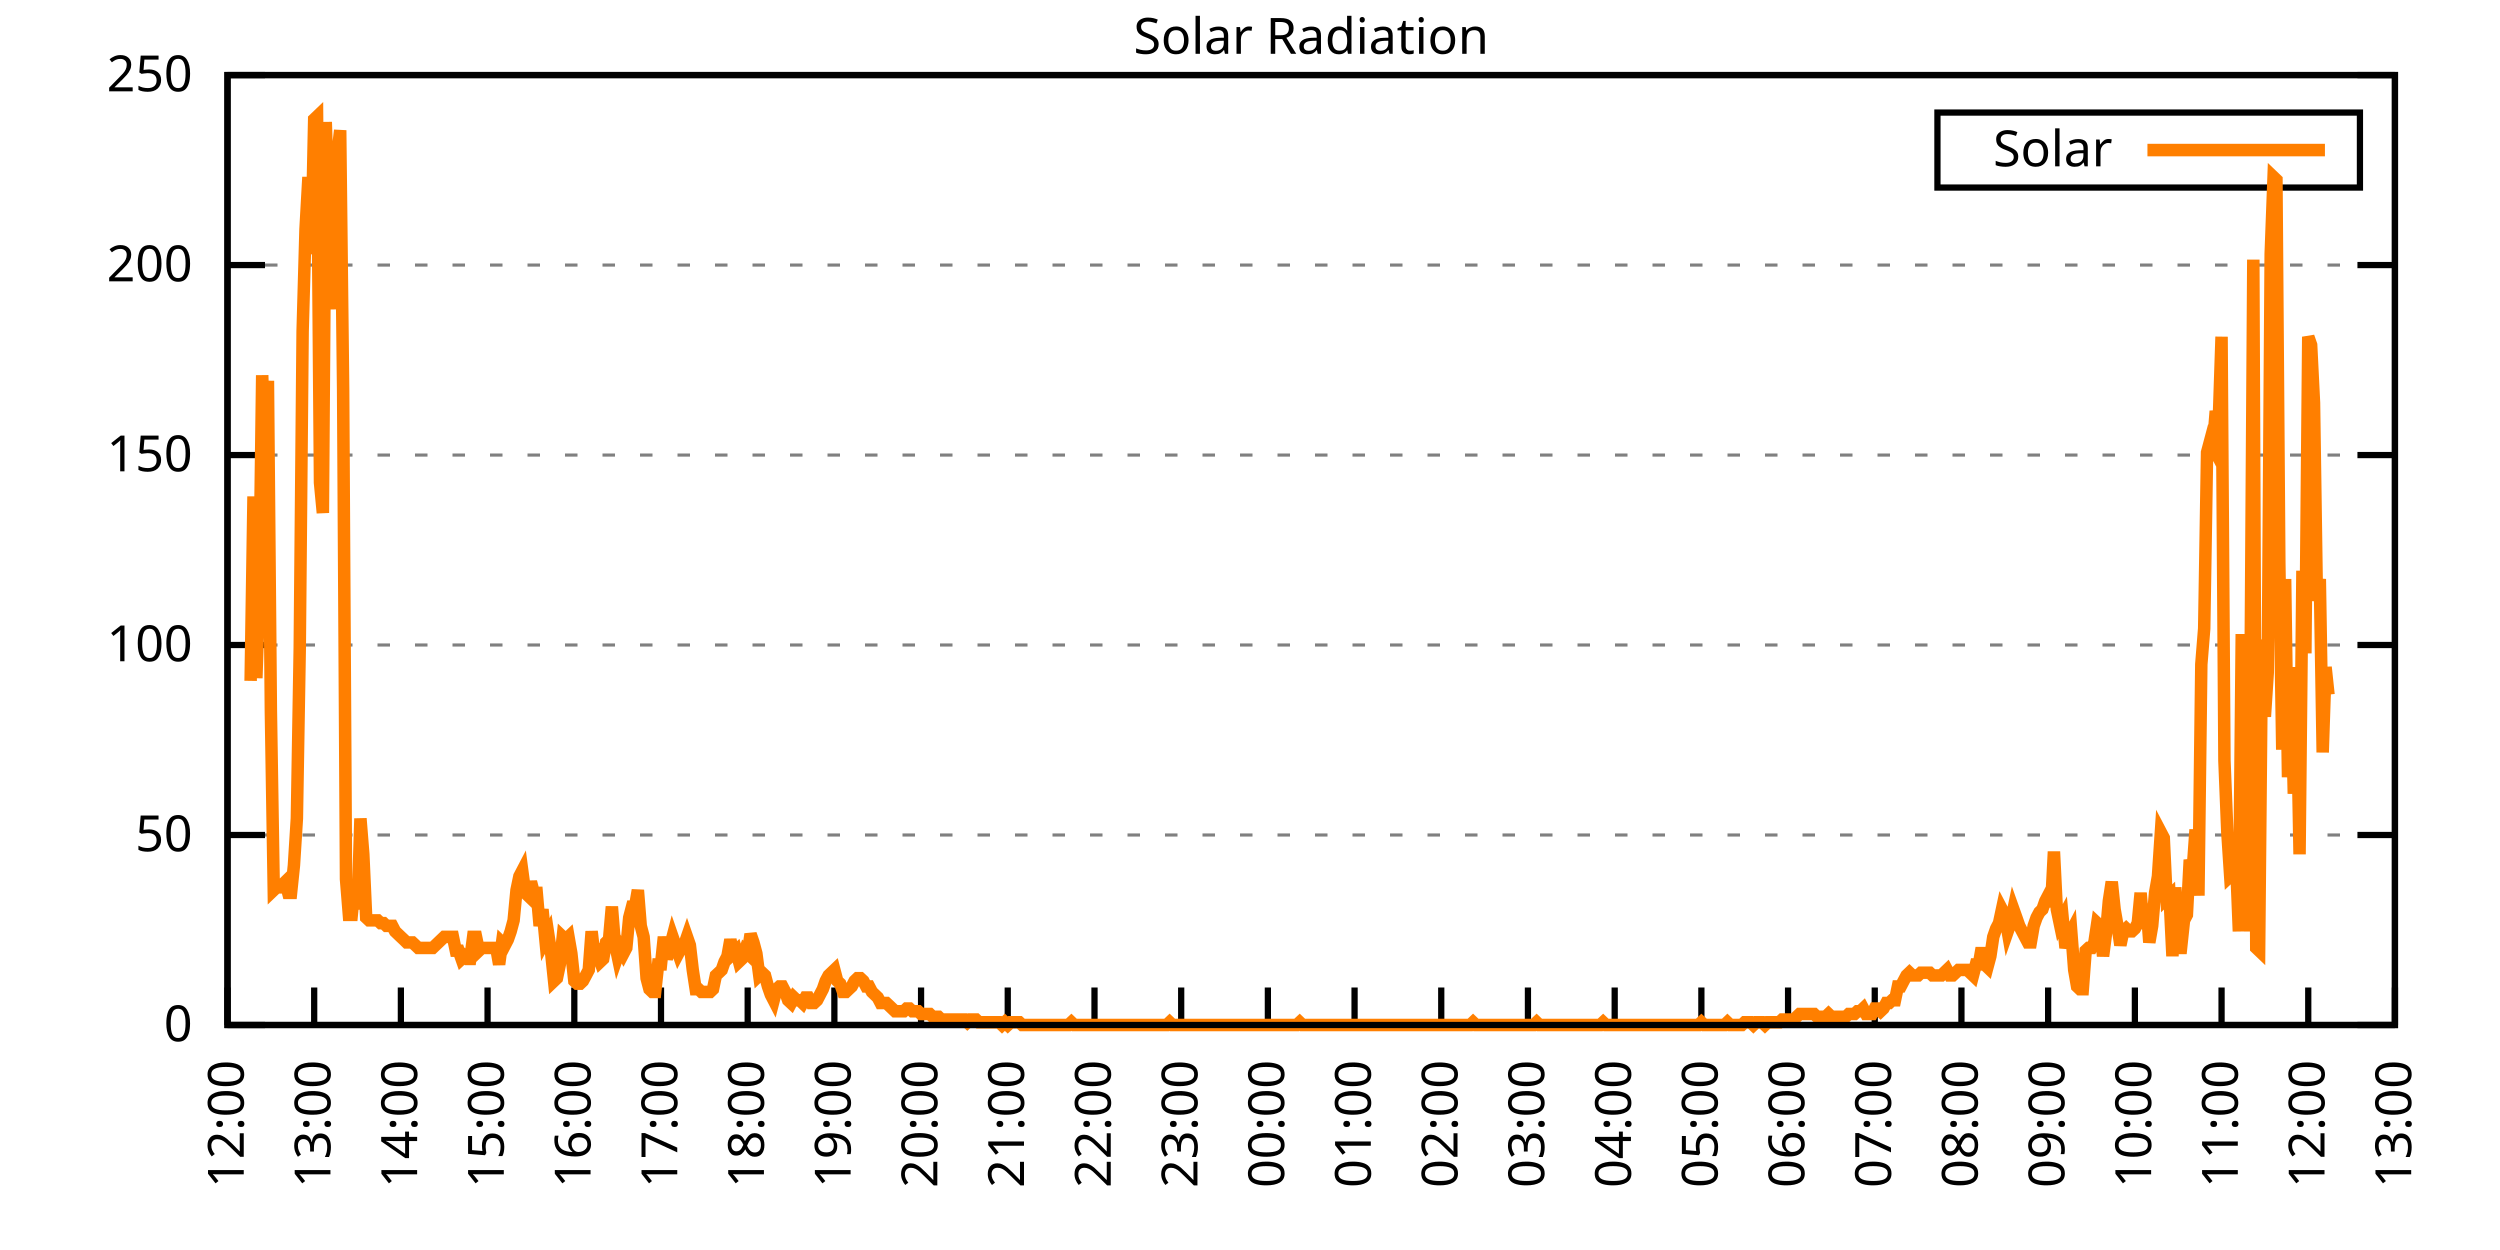
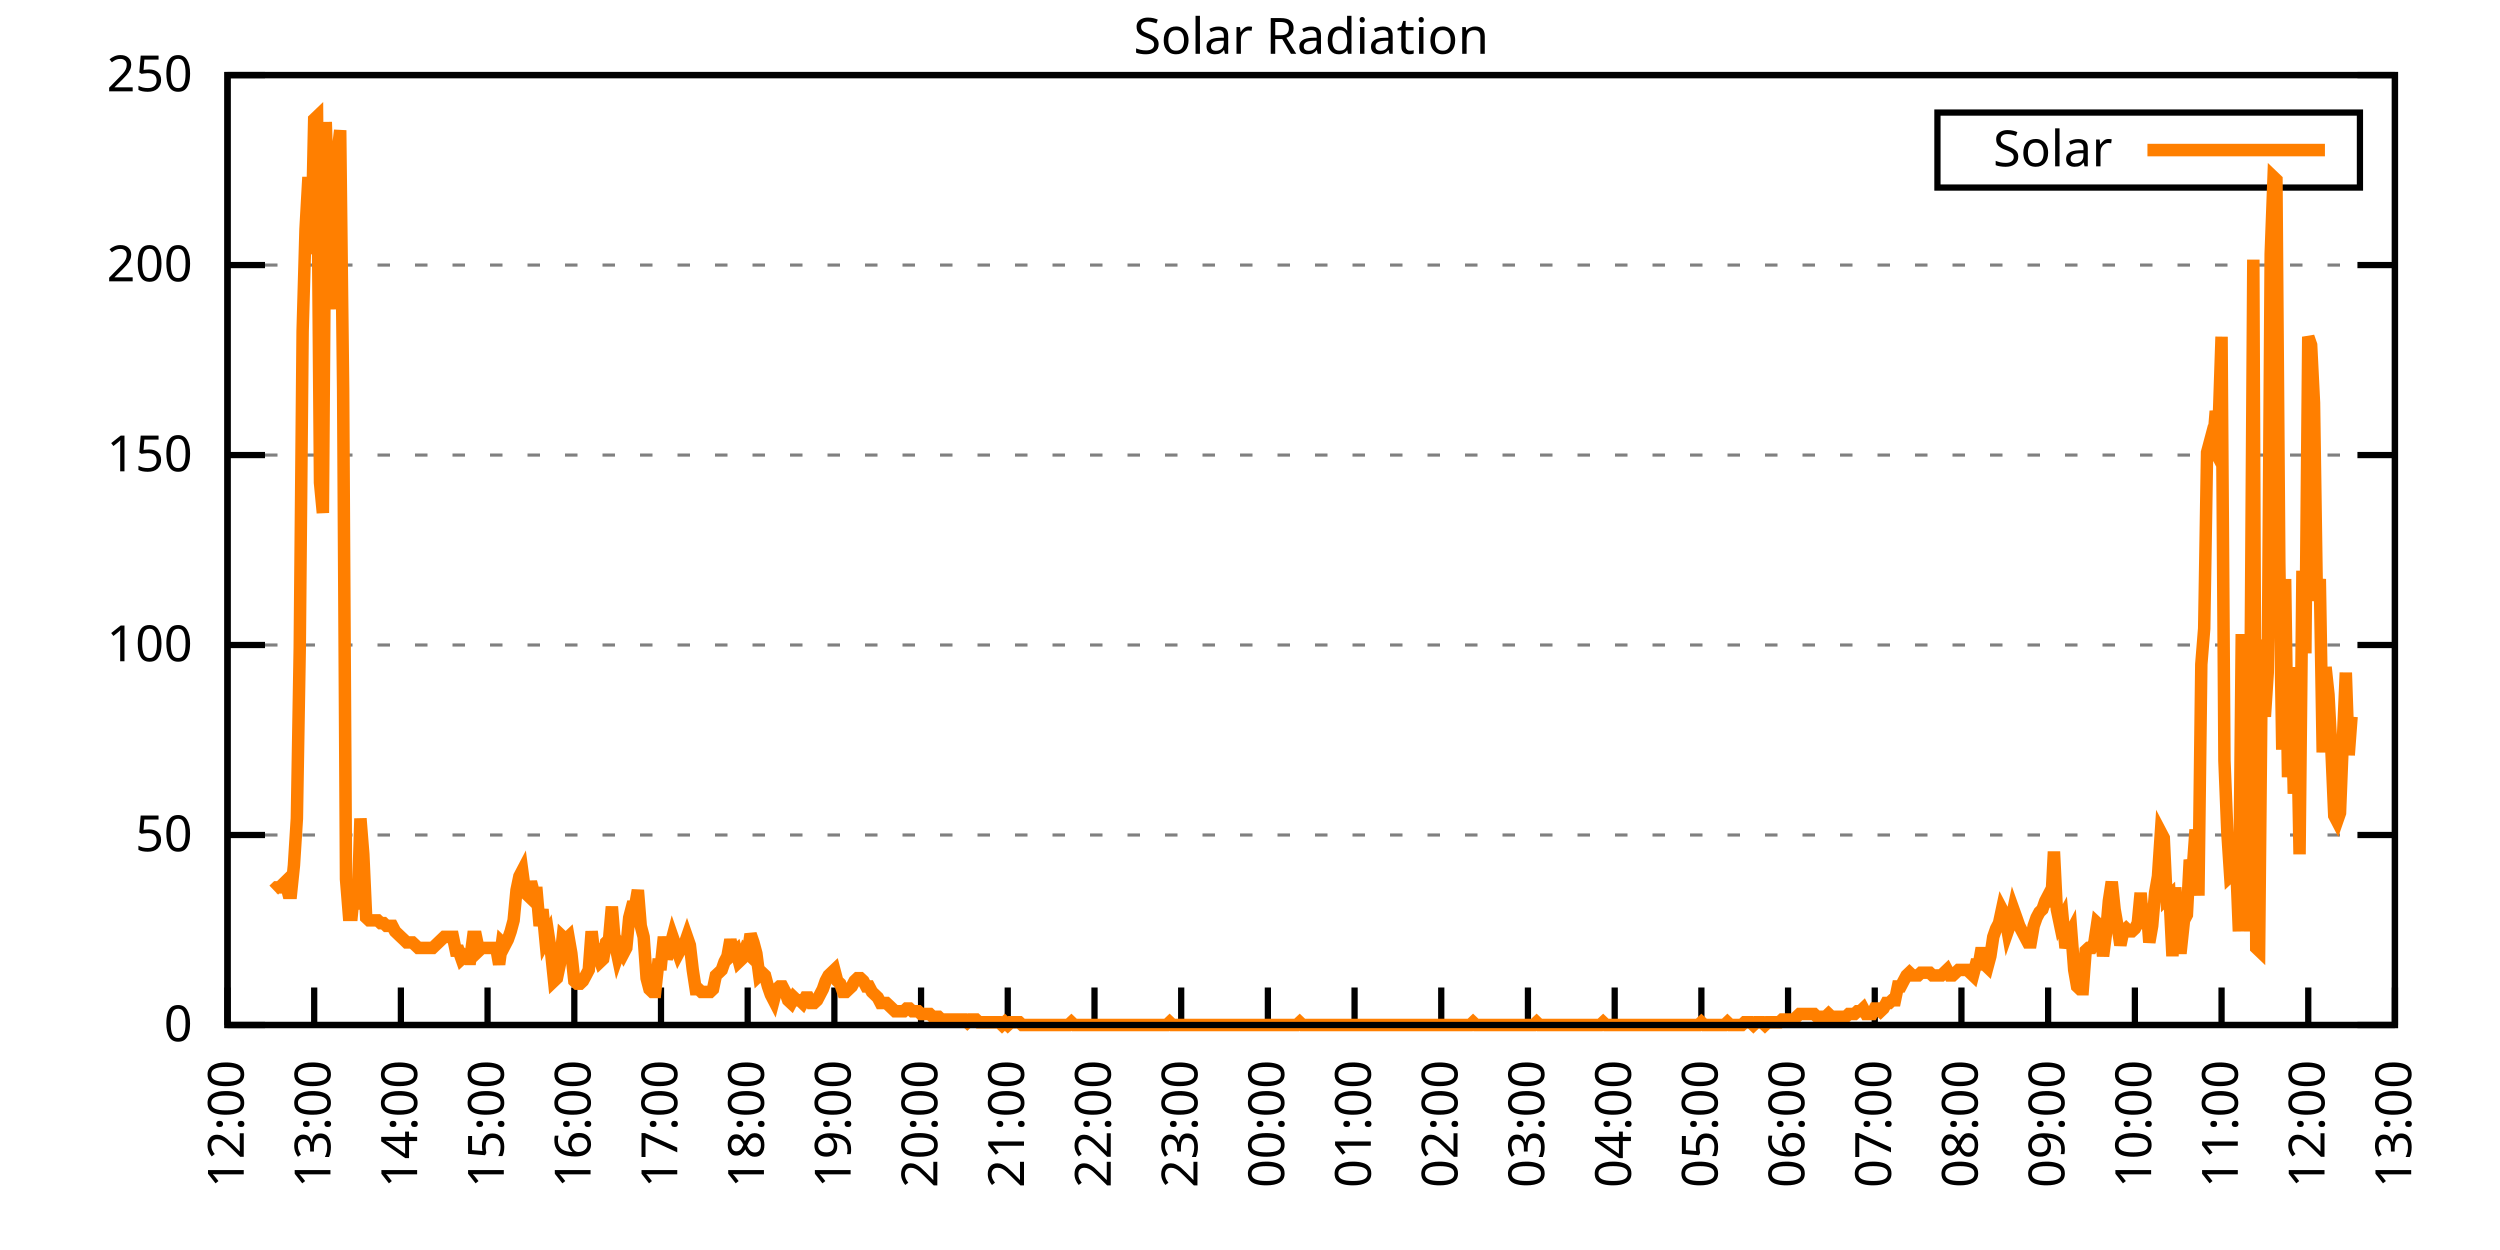
<svg xmlns="http://www.w3.org/2000/svg" xmlns:xlink="http://www.w3.org/1999/xlink" width="400" height="200" viewBox="0 0 400 200">
  <g id="gnuplot_canvas">
    <rect x="0" y="0" width="400" height="200" fill="none" />
    <defs>
      <circle id="gpDot" r="0.5" stroke-width="0.5" stroke="currentColor" />
      <path id="gpPt0" stroke-width="0.333" stroke="currentColor" d="M-1,0 h2 M0,-1 v2" />
      <path id="gpPt1" stroke-width="0.333" stroke="currentColor" d="M-1,-1 L1,1 M1,-1 L-1,1" />
      <path id="gpPt2" stroke-width="0.333" stroke="currentColor" d="M-1,0 L1,0 M0,-1 L0,1 M-1,-1 L1,1 M-1,1 L1,-1" />
      <rect id="gpPt3" stroke-width="0.333" stroke="currentColor" x="-1" y="-1" width="2" height="2" />
      <rect id="gpPt4" stroke-width="0.333" stroke="currentColor" fill="currentColor" x="-1" y="-1" width="2" height="2" />
      <circle id="gpPt5" stroke-width="0.333" stroke="currentColor" cx="0" cy="0" r="1" />
      <use xlink:href="#gpPt5" id="gpPt6" fill="currentColor" stroke="none" />
      <path id="gpPt7" stroke-width="0.333" stroke="currentColor" d="M0,-1.33 L-1.33,0.67 L1.33,0.67 z" />
      <use xlink:href="#gpPt7" id="gpPt8" fill="currentColor" stroke="none" />
      <use xlink:href="#gpPt7" id="gpPt9" stroke="currentColor" transform="rotate(180)" />
      <use xlink:href="#gpPt9" id="gpPt10" fill="currentColor" stroke="none" />
      <use xlink:href="#gpPt3" id="gpPt11" stroke="currentColor" transform="rotate(45)" />
      <use xlink:href="#gpPt11" id="gpPt12" fill="currentColor" stroke="none" />
      <path id="gpPt13" stroke-width="0.333" stroke="currentColor" d="M0,1.330 L1.265,0.411 L0.782,-1.067 L-0.782,-1.076 L-1.265,0.411 z" />
      <use xlink:href="#gpPt13" id="gpPt14" fill="currentColor" stroke="none" />
      <filter id="textbox" filterUnits="objectBoundingBox" x="0" y="0" height="1" width="1">
        <feFlood flood-color="white" flood-opacity="1" result="bgnd" />
        <feComposite in="SourceGraphic" in2="bgnd" operator="atop" />
      </filter>
      <filter id="greybox" filterUnits="objectBoundingBox" x="0" y="0" height="1" width="1">
        <feFlood flood-color="lightgrey" flood-opacity="1" result="grey" />
        <feComposite in="SourceGraphic" in2="grey" operator="atop" />
      </filter>
    </defs>
    <g fill="none" color="white" stroke="currentColor" stroke-width="1.00" stroke-linecap="butt" stroke-linejoin="miter">
</g>
    <g fill="none" color="black" stroke="currentColor" stroke-width="1.00" stroke-linecap="butt" stroke-linejoin="miter">
      <g stroke="none" shape-rendering="crispEdges">
        <polygon fill="rgb(255, 255, 255)" points="36.40,164.00 383.18,164.00 383.18,12.02 36.40,12.02 " />
      </g>
    </g>
    <g fill="none" color="black" stroke="currentColor" stroke-width="1.00" stroke-linecap="butt" stroke-linejoin="miter">
</g>
    <g fill="none" color="black" stroke="black" stroke-width="0.50" stroke-linecap="butt" stroke-linejoin="miter">
</g>
    <g fill="none" color="gray" stroke="currentColor" stroke-width="0.50" stroke-linecap="butt" stroke-linejoin="miter">
      <path stroke="gray" stroke-dasharray="2,4" class="gridline" d="M36.40,164.00 L383.19,164.00  " />
    </g>
    <g fill="none" color="gray" stroke="gray" stroke-width="1.00" stroke-linecap="butt" stroke-linejoin="miter">
</g>
    <g fill="none" color="black" stroke="currentColor" stroke-width="1.00" stroke-linecap="butt" stroke-linejoin="miter">
      <path stroke="black" d="M36.40,164.00 L42.40,164.00 M383.19,164.00 L377.19,164.00  " />
      <g transform="translate(30.80,166.60)" stroke="none" fill="black" font-family="Sans" font-size="8.00" text-anchor="end">
        <text>
          <tspan font-family="Sans"> 0</tspan>
        </text>
      </g>
    </g>
    <g fill="none" color="black" stroke="currentColor" stroke-width="1.00" stroke-linecap="butt" stroke-linejoin="miter">
</g>
    <g fill="none" color="black" stroke="black" stroke-width="0.50" stroke-linecap="butt" stroke-linejoin="miter">
</g>
    <g fill="none" color="gray" stroke="currentColor" stroke-width="0.50" stroke-linecap="butt" stroke-linejoin="miter">
      <path stroke="gray" stroke-dasharray="2,4" class="gridline" d="M36.40,133.60 L383.19,133.60  " />
    </g>
    <g fill="none" color="gray" stroke="gray" stroke-width="1.00" stroke-linecap="butt" stroke-linejoin="miter">
</g>
    <g fill="none" color="black" stroke="currentColor" stroke-width="1.00" stroke-linecap="butt" stroke-linejoin="miter">
      <path stroke="black" d="M36.40,133.60 L42.40,133.60 M383.19,133.60 L377.19,133.60  " />
      <g transform="translate(30.80,136.20)" stroke="none" fill="black" font-family="Sans" font-size="8.00" text-anchor="end">
        <text>
          <tspan font-family="Sans"> 50</tspan>
        </text>
      </g>
    </g>
    <g fill="none" color="black" stroke="currentColor" stroke-width="1.00" stroke-linecap="butt" stroke-linejoin="miter">
</g>
    <g fill="none" color="black" stroke="black" stroke-width="0.50" stroke-linecap="butt" stroke-linejoin="miter">
</g>
    <g fill="none" color="gray" stroke="currentColor" stroke-width="0.50" stroke-linecap="butt" stroke-linejoin="miter">
      <path stroke="gray" stroke-dasharray="2,4" class="gridline" d="M36.40,103.20 L383.19,103.20  " />
    </g>
    <g fill="none" color="gray" stroke="gray" stroke-width="1.00" stroke-linecap="butt" stroke-linejoin="miter">
</g>
    <g fill="none" color="black" stroke="currentColor" stroke-width="1.00" stroke-linecap="butt" stroke-linejoin="miter">
      <path stroke="black" d="M36.40,103.20 L42.40,103.20 M383.19,103.20 L377.19,103.20  " />
      <g transform="translate(30.80,105.80)" stroke="none" fill="black" font-family="Sans" font-size="8.00" text-anchor="end">
        <text>
          <tspan font-family="Sans"> 100</tspan>
        </text>
      </g>
    </g>
    <g fill="none" color="black" stroke="currentColor" stroke-width="1.00" stroke-linecap="butt" stroke-linejoin="miter">
</g>
    <g fill="none" color="black" stroke="black" stroke-width="0.50" stroke-linecap="butt" stroke-linejoin="miter">
</g>
    <g fill="none" color="gray" stroke="currentColor" stroke-width="0.50" stroke-linecap="butt" stroke-linejoin="miter">
      <path stroke="gray" stroke-dasharray="2,4" class="gridline" d="M36.40,72.81 L383.19,72.81  " />
    </g>
    <g fill="none" color="gray" stroke="gray" stroke-width="1.00" stroke-linecap="butt" stroke-linejoin="miter">
</g>
    <g fill="none" color="black" stroke="currentColor" stroke-width="1.00" stroke-linecap="butt" stroke-linejoin="miter">
      <path stroke="black" d="M36.40,72.81 L42.40,72.81 M383.19,72.81 L377.19,72.81  " />
      <g transform="translate(30.80,75.41)" stroke="none" fill="black" font-family="Sans" font-size="8.00" text-anchor="end">
        <text>
          <tspan font-family="Sans"> 150</tspan>
        </text>
      </g>
    </g>
    <g fill="none" color="black" stroke="currentColor" stroke-width="1.00" stroke-linecap="butt" stroke-linejoin="miter">
</g>
    <g fill="none" color="black" stroke="black" stroke-width="0.50" stroke-linecap="butt" stroke-linejoin="miter">
</g>
    <g fill="none" color="gray" stroke="currentColor" stroke-width="0.50" stroke-linecap="butt" stroke-linejoin="miter">
      <path stroke="gray" stroke-dasharray="2,4" class="gridline" d="M36.40,42.41 L383.19,42.41  " />
    </g>
    <g fill="none" color="gray" stroke="gray" stroke-width="1.00" stroke-linecap="butt" stroke-linejoin="miter">
</g>
    <g fill="none" color="black" stroke="currentColor" stroke-width="1.00" stroke-linecap="butt" stroke-linejoin="miter">
      <path stroke="black" d="M36.40,42.41 L42.40,42.41 M383.19,42.41 L377.19,42.41  " />
      <g transform="translate(30.80,45.01)" stroke="none" fill="black" font-family="Sans" font-size="8.00" text-anchor="end">
        <text>
          <tspan font-family="Sans"> 200</tspan>
        </text>
      </g>
    </g>
    <g fill="none" color="black" stroke="currentColor" stroke-width="1.00" stroke-linecap="butt" stroke-linejoin="miter">
</g>
    <g fill="none" color="black" stroke="black" stroke-width="0.50" stroke-linecap="butt" stroke-linejoin="miter">
</g>
    <g fill="none" color="gray" stroke="currentColor" stroke-width="0.50" stroke-linecap="butt" stroke-linejoin="miter">
      <path stroke="gray" stroke-dasharray="2,4" class="gridline" d="M36.40,12.01 L383.19,12.01  " />
    </g>
    <g fill="none" color="gray" stroke="gray" stroke-width="1.00" stroke-linecap="butt" stroke-linejoin="miter">
</g>
    <g fill="none" color="black" stroke="currentColor" stroke-width="1.00" stroke-linecap="butt" stroke-linejoin="miter">
      <path stroke="black" d="M36.40,12.01 L42.40,12.01 M383.19,12.01 L377.19,12.01  " />
      <g transform="translate(30.80,14.61)" stroke="none" fill="black" font-family="Sans" font-size="8.00" text-anchor="end">
        <text>
          <tspan font-family="Sans"> 250</tspan>
        </text>
      </g>
    </g>
    <g fill="none" color="black" stroke="currentColor" stroke-width="1.00" stroke-linecap="butt" stroke-linejoin="miter">
      <path stroke="black" d="M36.40,164.00 L36.40,158.00  " />
      <g transform="translate(39.00,169.60) rotate(270.00)" stroke="none" fill="black" font-family="Sans" font-size="8.00" text-anchor="end">
        <text>
          <tspan font-family="Sans">12:00</tspan>
        </text>
      </g>
    </g>
    <g fill="none" color="black" stroke="currentColor" stroke-width="1.00" stroke-linecap="butt" stroke-linejoin="miter">
      <path stroke="black" d="M50.27,164.00 L50.27,158.00  " />
      <g transform="translate(52.87,169.60) rotate(270.00)" stroke="none" fill="black" font-family="Sans" font-size="8.00" text-anchor="end">
        <text>
          <tspan font-family="Sans">13:00</tspan>
        </text>
      </g>
    </g>
    <g fill="none" color="black" stroke="currentColor" stroke-width="1.00" stroke-linecap="butt" stroke-linejoin="miter">
      <path stroke="black" d="M64.14,164.00 L64.14,158.00  " />
      <g transform="translate(66.74,169.60) rotate(270.00)" stroke="none" fill="black" font-family="Sans" font-size="8.00" text-anchor="end">
        <text>
          <tspan font-family="Sans">14:00</tspan>
        </text>
      </g>
    </g>
    <g fill="none" color="black" stroke="currentColor" stroke-width="1.00" stroke-linecap="butt" stroke-linejoin="miter">
      <path stroke="black" d="M78.01,164.00 L78.01,158.00  " />
      <g transform="translate(80.61,169.60) rotate(270.00)" stroke="none" fill="black" font-family="Sans" font-size="8.00" text-anchor="end">
        <text>
          <tspan font-family="Sans">15:00</tspan>
        </text>
      </g>
    </g>
    <g fill="none" color="black" stroke="currentColor" stroke-width="1.00" stroke-linecap="butt" stroke-linejoin="miter">
      <path stroke="black" d="M91.89,164.00 L91.89,158.00  " />
      <g transform="translate(94.49,169.60) rotate(270.00)" stroke="none" fill="black" font-family="Sans" font-size="8.00" text-anchor="end">
        <text>
          <tspan font-family="Sans">16:00</tspan>
        </text>
      </g>
    </g>
    <g fill="none" color="black" stroke="currentColor" stroke-width="1.00" stroke-linecap="butt" stroke-linejoin="miter">
      <path stroke="black" d="M105.76,164.00 L105.76,158.00  " />
      <g transform="translate(108.36,169.60) rotate(270.00)" stroke="none" fill="black" font-family="Sans" font-size="8.00" text-anchor="end">
        <text>
          <tspan font-family="Sans">17:00</tspan>
        </text>
      </g>
    </g>
    <g fill="none" color="black" stroke="currentColor" stroke-width="1.00" stroke-linecap="butt" stroke-linejoin="miter">
      <path stroke="black" d="M119.63,164.00 L119.63,158.00  " />
      <g transform="translate(122.23,169.60) rotate(270.00)" stroke="none" fill="black" font-family="Sans" font-size="8.00" text-anchor="end">
        <text>
          <tspan font-family="Sans">18:00</tspan>
        </text>
      </g>
    </g>
    <g fill="none" color="black" stroke="currentColor" stroke-width="1.00" stroke-linecap="butt" stroke-linejoin="miter">
      <path stroke="black" d="M133.50,164.00 L133.50,158.00  " />
      <g transform="translate(136.10,169.60) rotate(270.00)" stroke="none" fill="black" font-family="Sans" font-size="8.00" text-anchor="end">
        <text>
          <tspan font-family="Sans">19:00</tspan>
        </text>
      </g>
    </g>
    <g fill="none" color="black" stroke="currentColor" stroke-width="1.00" stroke-linecap="butt" stroke-linejoin="miter">
      <path stroke="black" d="M147.37,164.00 L147.37,158.00  " />
      <g transform="translate(149.97,169.60) rotate(270.00)" stroke="none" fill="black" font-family="Sans" font-size="8.00" text-anchor="end">
        <text>
          <tspan font-family="Sans">20:00</tspan>
        </text>
      </g>
    </g>
    <g fill="none" color="black" stroke="currentColor" stroke-width="1.00" stroke-linecap="butt" stroke-linejoin="miter">
      <path stroke="black" d="M161.24,164.00 L161.24,158.00  " />
      <g transform="translate(163.84,169.60) rotate(270.00)" stroke="none" fill="black" font-family="Sans" font-size="8.00" text-anchor="end">
        <text>
          <tspan font-family="Sans">21:00</tspan>
        </text>
      </g>
    </g>
    <g fill="none" color="black" stroke="currentColor" stroke-width="1.00" stroke-linecap="butt" stroke-linejoin="miter">
      <path stroke="black" d="M175.12,164.00 L175.12,158.00  " />
      <g transform="translate(177.72,169.60) rotate(270.00)" stroke="none" fill="black" font-family="Sans" font-size="8.00" text-anchor="end">
        <text>
          <tspan font-family="Sans">22:00</tspan>
        </text>
      </g>
    </g>
    <g fill="none" color="black" stroke="currentColor" stroke-width="1.00" stroke-linecap="butt" stroke-linejoin="miter">
      <path stroke="black" d="M188.99,164.00 L188.99,158.00  " />
      <g transform="translate(191.59,169.60) rotate(270.00)" stroke="none" fill="black" font-family="Sans" font-size="8.00" text-anchor="end">
        <text>
          <tspan font-family="Sans">23:00</tspan>
        </text>
      </g>
    </g>
    <g fill="none" color="black" stroke="currentColor" stroke-width="1.00" stroke-linecap="butt" stroke-linejoin="miter">
      <path stroke="black" d="M202.86,164.00 L202.86,158.00  " />
      <g transform="translate(205.46,169.60) rotate(270.00)" stroke="none" fill="black" font-family="Sans" font-size="8.00" text-anchor="end">
        <text>
          <tspan font-family="Sans">00:00</tspan>
        </text>
      </g>
    </g>
    <g fill="none" color="black" stroke="currentColor" stroke-width="1.00" stroke-linecap="butt" stroke-linejoin="miter">
      <path stroke="black" d="M216.73,164.00 L216.73,158.00  " />
      <g transform="translate(219.33,169.60) rotate(270.00)" stroke="none" fill="black" font-family="Sans" font-size="8.00" text-anchor="end">
        <text>
          <tspan font-family="Sans">01:00</tspan>
        </text>
      </g>
    </g>
    <g fill="none" color="black" stroke="currentColor" stroke-width="1.00" stroke-linecap="butt" stroke-linejoin="miter">
      <path stroke="black" d="M230.60,164.00 L230.60,158.00  " />
      <g transform="translate(233.20,169.60) rotate(270.00)" stroke="none" fill="black" font-family="Sans" font-size="8.00" text-anchor="end">
        <text>
          <tspan font-family="Sans">02:00</tspan>
        </text>
      </g>
    </g>
    <g fill="none" color="black" stroke="currentColor" stroke-width="1.00" stroke-linecap="butt" stroke-linejoin="miter">
      <path stroke="black" d="M244.47,164.00 L244.47,158.00  " />
      <g transform="translate(247.07,169.60) rotate(270.00)" stroke="none" fill="black" font-family="Sans" font-size="8.00" text-anchor="end">
        <text>
          <tspan font-family="Sans">03:00</tspan>
        </text>
      </g>
    </g>
    <g fill="none" color="black" stroke="currentColor" stroke-width="1.00" stroke-linecap="butt" stroke-linejoin="miter">
      <path stroke="black" d="M258.35,164.00 L258.35,158.00  " />
      <g transform="translate(260.95,169.60) rotate(270.00)" stroke="none" fill="black" font-family="Sans" font-size="8.00" text-anchor="end">
        <text>
          <tspan font-family="Sans">04:00</tspan>
        </text>
      </g>
    </g>
    <g fill="none" color="black" stroke="currentColor" stroke-width="1.00" stroke-linecap="butt" stroke-linejoin="miter">
      <path stroke="black" d="M272.22,164.00 L272.22,158.00  " />
      <g transform="translate(274.82,169.60) rotate(270.00)" stroke="none" fill="black" font-family="Sans" font-size="8.00" text-anchor="end">
        <text>
          <tspan font-family="Sans">05:00</tspan>
        </text>
      </g>
    </g>
    <g fill="none" color="black" stroke="currentColor" stroke-width="1.00" stroke-linecap="butt" stroke-linejoin="miter">
      <path stroke="black" d="M286.09,164.00 L286.09,158.00  " />
      <g transform="translate(288.69,169.60) rotate(270.00)" stroke="none" fill="black" font-family="Sans" font-size="8.00" text-anchor="end">
        <text>
          <tspan font-family="Sans">06:00</tspan>
        </text>
      </g>
    </g>
    <g fill="none" color="black" stroke="currentColor" stroke-width="1.00" stroke-linecap="butt" stroke-linejoin="miter">
      <path stroke="black" d="M299.96,164.00 L299.96,158.00  " />
      <g transform="translate(302.56,169.60) rotate(270.00)" stroke="none" fill="black" font-family="Sans" font-size="8.00" text-anchor="end">
        <text>
          <tspan font-family="Sans">07:00</tspan>
        </text>
      </g>
    </g>
    <g fill="none" color="black" stroke="currentColor" stroke-width="1.00" stroke-linecap="butt" stroke-linejoin="miter">
      <path stroke="black" d="M313.83,164.00 L313.83,158.00  " />
      <g transform="translate(316.43,169.60) rotate(270.00)" stroke="none" fill="black" font-family="Sans" font-size="8.00" text-anchor="end">
        <text>
          <tspan font-family="Sans">08:00</tspan>
        </text>
      </g>
    </g>
    <g fill="none" color="black" stroke="currentColor" stroke-width="1.00" stroke-linecap="butt" stroke-linejoin="miter">
      <path stroke="black" d="M327.70,164.00 L327.70,158.00  " />
      <g transform="translate(330.30,169.60) rotate(270.00)" stroke="none" fill="black" font-family="Sans" font-size="8.00" text-anchor="end">
        <text>
          <tspan font-family="Sans">09:00</tspan>
        </text>
      </g>
    </g>
    <g fill="none" color="black" stroke="currentColor" stroke-width="1.00" stroke-linecap="butt" stroke-linejoin="miter">
      <path stroke="black" d="M341.58,164.00 L341.58,158.00  " />
      <g transform="translate(344.18,169.60) rotate(270.00)" stroke="none" fill="black" font-family="Sans" font-size="8.00" text-anchor="end">
        <text>
          <tspan font-family="Sans">10:00</tspan>
        </text>
      </g>
    </g>
    <g fill="none" color="black" stroke="currentColor" stroke-width="1.00" stroke-linecap="butt" stroke-linejoin="miter">
      <path stroke="black" d="M355.45,164.00 L355.45,158.00  " />
      <g transform="translate(358.05,169.60) rotate(270.00)" stroke="none" fill="black" font-family="Sans" font-size="8.00" text-anchor="end">
        <text>
          <tspan font-family="Sans">11:00</tspan>
        </text>
      </g>
    </g>
    <g fill="none" color="black" stroke="currentColor" stroke-width="1.00" stroke-linecap="butt" stroke-linejoin="miter">
      <path stroke="black" d="M369.32,164.00 L369.32,158.00  " />
      <g transform="translate(371.92,169.60) rotate(270.00)" stroke="none" fill="black" font-family="Sans" font-size="8.00" text-anchor="end">
        <text>
          <tspan font-family="Sans">12:00</tspan>
        </text>
      </g>
    </g>
    <g fill="none" color="black" stroke="currentColor" stroke-width="1.00" stroke-linecap="butt" stroke-linejoin="miter">
      <path stroke="black" d="M383.19,164.00 L383.19,158.00  " />
      <g transform="translate(385.79,169.60) rotate(270.00)" stroke="none" fill="black" font-family="Sans" font-size="8.00" text-anchor="end">
        <text>
          <tspan font-family="Sans">13:00</tspan>
        </text>
      </g>
    </g>
    <g fill="none" color="black" stroke="currentColor" stroke-width="1.00" stroke-linecap="butt" stroke-linejoin="miter">
</g>
    <g fill="none" color="black" stroke="currentColor" stroke-width="1.00" stroke-linecap="butt" stroke-linejoin="miter">
      <path stroke="black" d="M36.40,12.01 L36.40,164.00 L383.19,164.00 L383.19,12.01 L36.40,12.01 Z  " />
    </g>
    <g fill="none" color="black" stroke="currentColor" stroke-width="1.00" stroke-linecap="butt" stroke-linejoin="miter">
</g>
    <g fill="none" color="black" stroke="currentColor" stroke-width="1.00" stroke-linecap="butt" stroke-linejoin="miter">
      <path stroke="black" d="M309.99,30.01 L309.99,18.01 L377.59,18.01 L377.59,30.01 L309.99,30.01 Z  " />
    </g>
    <g id="Solar_Radiation_plot_1">
      <g fill="none" color="white" stroke="black" stroke-width="2.00" stroke-linecap="butt" stroke-linejoin="miter">
</g>
      <g fill="none" color="black" stroke="currentColor" stroke-width="2.00" stroke-linecap="butt" stroke-linejoin="miter">
        <g transform="translate(337.99,26.61)" stroke="none" fill="black" font-family="Sans" font-size="8.00" text-anchor="end">
          <text>
            <tspan font-family="Sans">Solar</tspan>
          </text>
        </g>
      </g>
      <g fill="none" color="black" stroke="currentColor" stroke-width="2.00" stroke-linecap="butt" stroke-linejoin="miter">
-         <path stroke="rgb(255, 127,   0)" d="M343.59,24.01 L371.99,24.01 M40.10,108.94 L40.56,79.43 L41.02,108.50 L41.49,94.40 L41.95,60.04 L42.41,72.82   L42.87,60.93 L43.34,113.78 L43.80,142.42 L44.26,141.98 L44.72,141.98 L45.19,141.54 L45.65,141.09 L46.11,142.86   L46.57,142.86 L47.03,138.45 L47.50,130.96 L47.96,103.65 L48.42,53.00 L48.88,36.70 L49.35,28.33 L49.81,40.66   L50.27,19.08 L50.73,18.64 L51.20,77.22 L51.66,82.07 L52.12,19.52 L52.58,33.61 L53.05,41.54 L53.51,49.47   L53.97,24.81 L54.43,20.84 L54.90,62.25 L55.36,140.65 L55.82,146.38 L56.28,146.38 L56.75,141.54 L57.21,145.50   L57.67,130.96 L58.13,136.69 L58.59,146.82 L59.06,147.26 L59.52,147.26 L59.98,147.26 L60.44,147.26 L60.91,147.70   L61.37,147.70 L61.83,148.14 L62.29,148.14 L62.76,148.14 L63.22,149.02 L63.68,149.46 L64.14,149.90 L64.61,150.34   L65.07,150.79 L65.53,150.79 L65.99,150.79 L66.46,151.23 L66.92,151.67 L67.38,151.67 L67.84,151.67 L68.30,151.67   L68.77,151.67 L69.23,151.67 L69.69,151.23 L70.15,150.79 L70.62,150.34 L71.08,149.90 L71.54,149.90 L72.00,149.90   L72.47,149.90 L72.93,152.11 L73.39,152.11 L73.85,153.43 L74.32,152.99 L74.78,153.43 L75.24,153.43 L75.70,149.90   L76.17,149.90 L76.63,152.11 L77.09,151.67 L77.55,151.67 L78.01,151.67 L78.48,151.67 L78.94,151.67 L79.40,151.67   L79.86,154.31 L80.33,150.79 L80.79,151.23 L81.25,150.34 L81.71,149.02 L82.18,147.26 L82.64,142.42 L83.10,140.21   L83.56,139.33 L84.03,142.86 L84.49,143.30 L84.95,141.09 L85.41,142.86 L85.88,142.86 L86.34,148.14 L86.80,145.50   L87.26,150.34 L87.72,149.46 L88.19,152.55 L88.65,156.95 L89.11,156.51 L89.57,154.31 L90.04,149.90 L90.50,150.34   L90.96,149.90 L91.42,152.55 L91.89,156.95 L92.35,157.39 L92.81,157.39 L93.27,156.95 L93.74,156.07 L94.20,155.19   L94.66,149.02 L95.12,152.99 L95.59,152.55 L96.05,153.87 L96.51,153.43 L96.97,150.79 L97.44,150.34 L97.90,145.06   L98.36,150.79 L98.82,152.99 L99.28,151.67 L99.75,152.55 L100.21,151.67 L100.67,146.82 L101.13,145.06 L101.60,145.06   L102.06,142.42 L102.52,148.14 L102.98,149.90 L103.45,156.51 L103.91,158.27 L104.37,158.71 L104.83,158.71 L105.30,154.31   L105.76,154.31 L106.22,149.90 L106.68,153.43 L107.15,151.67 L107.61,149.90 L108.07,151.23 L108.53,152.55 L108.99,151.67   L109.46,151.23 L109.92,149.90 L110.38,151.23 L110.84,155.19 L111.31,158.27 L111.77,158.27 L112.23,158.71 L112.69,158.71   L113.16,158.71 L113.62,158.71 L114.08,158.27 L114.54,156.07 L115.01,155.63 L115.47,155.19 L115.93,153.87 L116.39,152.99   L116.86,150.34 L117.32,152.55 L117.78,152.11 L118.24,153.87 L118.70,153.43 L119.17,152.11 L119.63,152.55 L120.09,149.46   L120.55,150.79 L121.02,152.55 L121.48,156.07 L121.94,155.63 L122.40,156.07 L122.87,157.83 L123.33,159.15 L123.79,160.04   L124.25,158.27 L124.72,157.83 L125.18,157.83 L125.64,158.71 L126.10,160.04 L126.57,160.48 L127.03,159.60 L127.49,160.04   L127.95,160.04 L128.41,160.48 L128.88,159.60 L129.34,159.60 L129.80,160.48 L130.26,160.48 L130.73,160.04 L131.19,159.15   L131.65,158.27 L132.11,156.95 L132.58,156.07 L133.04,155.63 L133.50,155.19 L133.96,156.95 L134.43,157.39 L134.89,158.71   L135.35,158.71 L135.81,158.27 L136.28,157.83 L136.74,156.95 L137.20,156.51 L137.66,156.51 L138.13,156.95 L138.59,157.83   L139.05,157.83 L139.51,158.71 L139.97,159.15 L140.44,159.60 L140.90,160.48 L141.36,160.48 L141.82,160.48 L142.29,160.92   L142.75,161.36 L143.21,161.80 L143.67,161.80 L144.14,161.80 L144.60,161.80 L145.06,161.36 L145.52,161.36 L145.99,161.80   L146.45,161.80 L146.91,161.80 L147.37,162.24 L147.84,162.24 L148.30,162.24 L148.76,162.24 L149.22,162.68 L149.68,162.68   L150.15,162.68 L150.61,163.12 L151.07,163.12 L151.53,163.12 L152.00,163.12 L152.46,163.12 L152.92,163.12 L153.38,163.12   L153.85,163.12 L154.31,163.12 L154.77,163.56 L155.23,163.12 L155.70,163.12 L156.16,163.12 L156.62,163.56 L157.08,163.56   L157.55,163.56 L158.01,163.56 L158.47,163.56 L158.93,163.56 L159.39,163.56 L159.86,163.56 L160.32,164.00 L160.78,163.56   L161.24,164.00 L161.71,163.56 L162.17,163.56 L162.63,163.56 L163.09,163.56 L163.56,164.00 L164.02,164.00 L164.48,164.00   L164.94,164.00 L165.41,164.00 L165.87,164.00 L166.33,164.00 L166.79,164.00 L167.26,164.00 L167.72,164.00 L168.18,164.00   L168.64,164.00 L169.10,164.00 L169.57,164.00 L170.03,164.00 L170.49,164.00 L170.95,164.00 L171.42,163.56 L171.88,164.00   L172.34,164.00 L172.80,164.00 L173.27,164.00 L173.73,164.00 L174.19,164.00 L174.65,164.00 L175.12,164.00 L175.58,164.00   L176.04,164.00 L176.50,164.00 L176.97,164.00 L177.43,164.00 L177.89,164.00 L178.35,164.00 L178.82,164.00 L179.28,164.00   L179.74,164.00 L180.20,164.00 L180.66,164.00 L181.13,164.00 L181.59,164.00 L182.05,164.00 L182.51,164.00 L182.98,164.00   L183.44,164.00 L183.90,164.00 L184.36,164.00 L184.83,164.00 L185.29,164.00 L185.75,164.00 L186.21,164.00 L186.68,164.00   L187.14,163.56 L187.60,164.00 L188.06,164.00 L188.53,164.00 L188.99,164.00 L189.45,164.00 L189.91,164.00 L190.37,164.00   L190.84,164.00 L191.30,164.00 L191.76,164.00 L192.22,164.00 L192.69,164.00 L193.15,164.00 L193.61,164.00 L194.07,164.00   L194.54,164.00 L195.00,164.00 L195.46,164.00 L195.92,164.00 L196.39,164.00 L196.85,164.00 L197.31,164.00 L197.77,164.00   L198.24,164.00 L198.70,164.00 L199.16,164.00 L199.62,164.00 L200.08,164.00 L200.55,164.00 L201.01,164.00 L201.47,164.00   L201.93,164.00 L202.40,164.00 L202.86,164.00 L203.32,164.00 L203.78,164.00 L204.25,164.00 L204.71,164.00 L205.17,164.00   L205.63,164.00 L206.10,164.00 L206.56,164.00 L207.02,164.00 L207.48,164.00 L207.95,163.56 L208.41,164.00 L208.87,164.00   L209.33,164.00 L209.80,164.00 L210.26,164.00 L210.72,164.00 L211.18,164.00 L211.64,164.00 L212.11,164.00 L212.57,164.00   L213.03,164.00 L213.49,164.00 L213.96,164.00 L214.42,164.00 L214.88,164.00 L215.34,164.00 L215.81,164.00 L216.27,164.00   L216.73,164.00 L217.19,164.00 L217.66,164.00 L218.12,164.00 L218.58,164.00 L219.04,164.00 L219.51,164.00 L219.97,164.00   L220.43,164.00 L220.89,164.00 L221.35,164.00 L221.82,164.00 L222.28,164.00 L222.74,164.00 L223.20,164.00 L223.67,164.00   L224.13,164.00 L224.59,164.00 L225.05,164.00 L225.52,164.00 L225.98,164.00 L226.44,164.00 L226.90,164.00 L227.37,164.00   L227.83,164.00 L228.29,164.00 L228.75,164.00 L229.22,164.00 L229.68,164.00 L230.14,164.00 L230.60,164.00 L231.06,164.00   L231.53,164.00 L231.99,164.00 L232.45,164.00 L232.91,164.00 L233.38,164.00 L233.84,164.00 L234.30,164.00 L234.76,164.00   L235.23,164.00 L235.69,163.56 L236.15,164.00 L236.61,164.00 L237.08,164.00 L237.54,164.00 L238.00,164.00 L238.46,164.00   L238.93,164.00 L239.39,164.00 L239.85,164.00 L240.31,164.00 L240.77,164.00 L241.24,164.00 L241.70,164.00 L242.16,164.00   L242.62,164.00 L243.09,164.00 L243.55,164.00 L244.01,164.00 L244.47,164.00 L244.94,164.00 L245.40,164.00 L245.86,163.56   L246.32,164.00 L246.79,164.00 L247.25,164.00 L247.71,164.00 L248.17,164.00 L248.64,164.00 L249.10,164.00 L249.56,164.00   L250.02,164.00 L250.49,164.00 L250.95,164.00 L251.41,164.00 L251.87,164.00 L252.33,164.00 L252.80,164.00 L253.26,164.00   L253.72,164.00 L254.18,164.00 L254.65,164.00 L255.11,164.00 L255.57,164.00 L256.03,164.00 L256.50,163.56 L256.96,164.00   L257.42,164.00 L257.88,164.00 L258.35,164.00 L258.81,164.00 L259.27,164.00 L259.73,164.00 L260.20,164.00 L260.66,164.00   L261.12,164.00 L261.58,164.00 L262.04,164.00 L262.51,164.00 L262.97,164.00 L263.43,164.00 L263.89,164.00 L264.36,164.00   L264.82,164.00 L265.28,164.00 L265.74,164.00 L266.21,164.00 L266.67,164.00 L267.13,164.00 L267.59,164.00 L268.06,164.00   L268.52,164.00 L268.98,164.00 L269.44,164.00 L269.91,164.00 L270.37,164.00 L270.83,164.00 L271.29,164.00 L271.75,164.00   L272.22,163.56 L272.68,164.00 L273.14,164.00 L273.60,164.00 L274.07,164.00 L274.53,164.00 L274.99,164.00 L275.45,164.00   L275.92,164.00 L276.38,163.56 L276.84,164.00 L277.30,164.00 L277.77,164.00 L278.23,164.00 L278.69,164.00 L279.15,163.56   L279.62,163.56 L280.08,163.56 L280.54,164.00 L281.00,163.56 L281.46,163.56 L281.93,163.56 L282.39,164.00 L282.85,163.56   L283.31,163.56 L283.78,163.56 L284.24,163.56 L284.70,163.56 L285.16,163.12 L285.63,163.12 L286.09,163.12 L286.55,163.12   L287.01,163.12 L287.48,162.68 L287.94,162.24 L288.40,162.24 L288.86,162.24 L289.33,162.24 L289.79,162.24 L290.25,162.24   L290.71,162.68 L291.18,162.68 L291.64,162.68 L292.10,162.68 L292.56,162.24 L293.02,162.68 L293.49,162.68 L293.95,162.68   L294.41,162.68 L294.87,162.68 L295.34,162.68 L295.80,162.24 L296.26,162.24 L296.72,162.24 L297.19,161.80 L297.65,161.80   L298.11,161.36 L298.57,162.24 L299.04,162.24 L299.50,162.24 L299.96,161.36 L300.42,161.36 L300.89,161.80 L301.35,161.36   L301.81,160.48 L302.27,160.48 L302.73,160.04 L303.20,160.04 L303.66,157.83 L304.12,157.83 L304.58,156.95 L305.05,156.07   L305.51,155.63 L305.97,156.07 L306.43,156.07 L306.90,156.07 L307.36,155.63 L307.82,155.63 L308.28,155.63 L308.75,155.63   L309.21,156.07 L309.67,156.07 L310.13,156.07 L310.60,156.07 L311.06,155.63 L311.52,155.19 L311.98,156.07 L312.44,156.07   L312.91,155.63 L313.37,155.19 L313.83,155.19 L314.29,155.19 L314.76,155.19 L315.22,155.63 L315.68,156.07 L316.14,154.31   L316.61,154.31 L317.07,151.67 L317.53,154.31 L317.99,154.75 L318.46,152.99 L318.92,149.90 L319.38,148.58 L319.84,147.70   L320.31,145.50 L320.77,146.38 L321.23,149.02 L321.69,147.70 L322.15,145.50 L322.62,146.82 L323.08,148.14 L323.54,149.02   L324.00,149.90 L324.47,150.79 L324.93,150.79 L325.39,148.14 L325.85,146.82 L326.32,145.94 L326.78,145.50 L327.24,144.18   L327.70,143.30 L328.17,145.06 L328.63,136.25 L329.09,145.50 L329.55,147.70 L330.02,146.82 L330.48,151.67 L330.94,149.90   L331.40,149.02 L331.87,155.19 L332.33,157.83 L332.79,158.27 L333.25,158.27 L333.71,152.11 L334.18,151.67 L334.64,151.67   L335.10,150.79 L335.56,147.70 L336.03,148.14 L336.49,152.99 L336.95,149.46 L337.41,144.18 L337.88,141.09 L338.34,145.50   L338.80,148.14 L339.26,151.23 L339.73,149.02 L340.19,148.58 L340.65,149.02 L341.11,149.02 L341.58,148.58 L342.04,147.70   L342.50,142.86 L342.96,148.58 L343.42,144.62 L343.89,150.79 L344.35,148.14 L344.81,142.86 L345.27,140.21 L345.74,133.17   L346.20,134.05 L346.66,143.74 L347.12,143.30 L347.59,152.99 L348.05,141.98 L348.51,151.67 L348.97,151.67 L349.44,147.26   L349.90,146.38 L350.36,137.57 L350.82,139.33 L351.29,132.73 L351.75,143.30 L352.21,106.30 L352.67,100.57 L353.13,72.38   L353.60,70.62 L354.06,71.50 L354.52,65.77 L354.98,67.97 L355.45,53.88 L355.91,121.71 L356.37,133.17 L356.83,140.21   L357.30,139.77 L357.76,137.57 L358.22,149.02 L358.68,101.45 L359.15,149.02 L359.61,134.93 L360.07,110.70 L360.53,41.54   L361.00,151.67 L361.46,152.11 L361.92,102.33 L362.38,114.67 L362.84,107.62 L363.31,40.66 L363.77,28.33 L364.23,28.77   L364.69,90.00 L365.16,119.95 L365.62,92.64 L366.08,124.36 L366.54,106.74 L367.01,127.00 L367.47,111.58 L367.93,136.69   L368.39,91.32 L368.86,104.53 L369.32,53.88 L369.78,55.20 L370.24,64.45 L370.71,96.16 L371.17,92.64 L371.63,120.39   L372.09,106.74 L372.56,111.14  " />
+         <path stroke="rgb(255, 127,   0)" d="M343.59,24.01 L371.99,24.01 M43.80,142.42 L44.26,141.98 L44.72,141.98 L45.19,141.54 L45.65,141.09 L46.11,142.86   L46.57,142.86 L47.03,138.45 L47.50,130.96 L47.96,103.65 L48.42,53.00 L48.88,36.70 L49.35,28.33 L49.81,40.66   L50.27,19.08 L50.73,18.64 L51.20,77.22 L51.66,82.07 L52.12,19.52 L52.58,33.61 L53.05,41.54 L53.51,49.47   L53.97,24.81 L54.43,20.84 L54.90,62.25 L55.36,140.65 L55.82,146.38 L56.28,146.38 L56.75,141.54 L57.21,145.50   L57.67,130.96 L58.13,136.69 L58.59,146.82 L59.06,147.26 L59.52,147.26 L59.98,147.26 L60.44,147.26 L60.91,147.70   L61.37,147.70 L61.83,148.14 L62.29,148.14 L62.76,148.14 L63.22,149.02 L63.68,149.46 L64.14,149.90 L64.61,150.34   L65.07,150.79 L65.53,150.79 L65.99,150.79 L66.46,151.23 L66.92,151.67 L67.38,151.67 L67.84,151.67 L68.30,151.67   L68.77,151.67 L69.23,151.67 L69.69,151.23 L70.15,150.79 L70.62,150.34 L71.08,149.90 L71.54,149.90 L72.00,149.90   L72.47,149.90 L72.93,152.11 L73.39,152.11 L73.85,153.43 L74.32,152.99 L74.78,153.43 L75.24,153.43 L75.70,149.90   L76.17,149.90 L76.63,152.11 L77.09,151.67 L77.55,151.67 L78.01,151.67 L78.48,151.67 L78.94,151.67 L79.40,151.67   L79.86,154.31 L80.33,150.79 L80.79,151.23 L81.25,150.34 L81.71,149.02 L82.18,147.26 L82.64,142.42 L83.10,140.21   L83.56,139.33 L84.03,142.86 L84.49,143.30 L84.95,141.09 L85.41,142.86 L85.88,142.86 L86.34,148.14 L86.80,145.50   L87.26,150.34 L87.72,149.46 L88.19,152.55 L88.65,156.95 L89.11,156.51 L89.57,154.31 L90.04,149.90 L90.50,150.34   L90.96,149.90 L91.42,152.55 L91.89,156.95 L92.35,157.39 L92.81,157.39 L93.27,156.95 L93.74,156.07 L94.20,155.19   L94.66,149.02 L95.12,152.99 L95.59,152.55 L96.05,153.87 L96.51,153.43 L96.97,150.79 L97.44,150.34 L97.90,145.06   L98.36,150.79 L98.82,152.99 L99.28,151.67 L99.75,152.55 L100.21,151.67 L100.67,146.82 L101.13,145.06 L101.60,145.06   L102.06,142.42 L102.52,148.14 L102.98,149.90 L103.45,156.51 L103.91,158.27 L104.37,158.71 L104.83,158.71 L105.30,154.31   L105.76,154.31 L106.22,149.90 L106.68,153.43 L107.15,151.67 L107.61,149.90 L108.07,151.23 L108.53,152.55 L108.99,151.67   L109.46,151.23 L109.92,149.90 L110.38,151.23 L110.84,155.19 L111.31,158.27 L111.77,158.27 L112.23,158.71 L112.69,158.71   L113.16,158.71 L113.62,158.71 L114.08,158.27 L114.54,156.07 L115.01,155.63 L115.47,155.19 L115.93,153.87 L116.39,152.99   L116.86,150.34 L117.32,152.55 L117.78,152.11 L118.24,153.87 L118.70,153.43 L119.17,152.11 L119.63,152.55 L120.09,149.46   L120.55,150.79 L121.02,152.55 L121.48,156.07 L121.94,155.63 L122.40,156.07 L122.87,157.83 L123.33,159.15 L123.79,160.04   L124.25,158.27 L124.72,157.83 L125.18,157.83 L125.64,158.71 L126.10,160.04 L126.57,160.48 L127.03,159.60 L127.49,160.04   L127.95,160.04 L128.41,160.48 L128.88,159.60 L129.34,159.60 L129.80,160.48 L130.26,160.48 L130.73,160.04 L131.19,159.15   L131.65,158.27 L132.11,156.95 L132.58,156.07 L133.04,155.63 L133.50,155.19 L133.96,156.95 L134.43,157.39 L134.89,158.71   L135.35,158.71 L135.81,158.27 L136.28,157.83 L136.74,156.95 L137.20,156.51 L137.66,156.51 L138.13,156.95 L138.59,157.83   L139.05,157.83 L139.51,158.71 L139.97,159.15 L140.44,159.60 L140.90,160.48 L141.36,160.48 L141.82,160.48 L142.29,160.92   L142.75,161.36 L143.21,161.80 L143.67,161.80 L144.14,161.80 L144.60,161.80 L145.06,161.36 L145.52,161.36 L145.99,161.80   L146.45,161.80 L146.91,161.80 L147.37,162.24 L147.84,162.24 L148.30,162.24 L148.76,162.24 L149.22,162.68 L149.68,162.68   L150.15,162.68 L150.61,163.12 L151.07,163.12 L151.53,163.12 L152.00,163.12 L152.46,163.12 L152.92,163.12 L153.38,163.12   L153.85,163.12 L154.31,163.12 L154.77,163.56 L155.23,163.12 L155.70,163.12 L156.16,163.12 L156.62,163.56 L157.08,163.56   L157.55,163.56 L158.01,163.56 L158.47,163.56 L158.93,163.56 L159.39,163.56 L159.86,163.56 L160.32,164.00 L160.78,163.56   L161.24,164.00 L161.71,163.56 L162.17,163.56 L162.63,163.56 L163.09,163.56 L163.56,164.00 L164.02,164.00 L164.48,164.00   L164.94,164.00 L165.41,164.00 L165.87,164.00 L166.33,164.00 L166.79,164.00 L167.26,164.00 L167.72,164.00 L168.18,164.00   L168.64,164.00 L169.10,164.00 L169.57,164.00 L170.03,164.00 L170.49,164.00 L170.95,164.00 L171.42,163.56 L171.88,164.00   L172.34,164.00 L172.80,164.00 L173.27,164.00 L173.73,164.00 L174.19,164.00 L174.65,164.00 L175.12,164.00 L175.58,164.00   L176.04,164.00 L176.50,164.00 L176.97,164.00 L177.43,164.00 L177.89,164.00 L178.35,164.00 L178.82,164.00 L179.28,164.00   L179.74,164.00 L180.20,164.00 L180.66,164.00 L181.13,164.00 L181.59,164.00 L182.05,164.00 L182.51,164.00 L182.98,164.00   L183.44,164.00 L183.90,164.00 L184.36,164.00 L184.83,164.00 L185.29,164.00 L185.75,164.00 L186.21,164.00 L186.68,164.00   L187.14,163.56 L187.60,164.00 L188.06,164.00 L188.53,164.00 L188.99,164.00 L189.45,164.00 L189.91,164.00 L190.37,164.00   L190.84,164.00 L191.30,164.00 L191.76,164.00 L192.22,164.00 L192.69,164.00 L193.15,164.00 L193.61,164.00 L194.07,164.00   L194.54,164.00 L195.00,164.00 L195.46,164.00 L195.92,164.00 L196.39,164.00 L196.85,164.00 L197.31,164.00 L197.77,164.00   L198.24,164.00 L198.70,164.00 L199.16,164.00 L199.62,164.00 L200.08,164.00 L200.55,164.00 L201.01,164.00 L201.47,164.00   L201.93,164.00 L202.40,164.00 L202.86,164.00 L203.32,164.00 L203.78,164.00 L204.25,164.00 L204.71,164.00 L205.17,164.00   L205.63,164.00 L206.10,164.00 L206.56,164.00 L207.02,164.00 L207.48,164.00 L207.95,163.56 L208.41,164.00 L208.87,164.00   L209.33,164.00 L209.80,164.00 L210.26,164.00 L210.72,164.00 L211.18,164.00 L211.64,164.00 L212.11,164.00 L212.57,164.00   L213.03,164.00 L213.49,164.00 L213.96,164.00 L214.42,164.00 L214.88,164.00 L215.34,164.00 L215.81,164.00 L216.27,164.00   L216.73,164.00 L217.19,164.00 L217.66,164.00 L218.12,164.00 L218.58,164.00 L219.04,164.00 L219.51,164.00 L219.97,164.00   L220.43,164.00 L220.89,164.00 L221.35,164.00 L221.82,164.00 L222.28,164.00 L222.74,164.00 L223.20,164.00 L223.67,164.00   L224.13,164.00 L224.59,164.00 L225.05,164.00 L225.52,164.00 L225.98,164.00 L226.44,164.00 L226.90,164.00 L227.37,164.00   L227.83,164.00 L228.29,164.00 L228.75,164.00 L229.22,164.00 L229.68,164.00 L230.14,164.00 L230.60,164.00 L231.06,164.00   L231.53,164.00 L231.99,164.00 L232.45,164.00 L232.91,164.00 L233.38,164.00 L233.84,164.00 L234.30,164.00 L234.76,164.00   L235.23,164.00 L235.69,163.56 L236.15,164.00 L236.61,164.00 L237.08,164.00 L237.54,164.00 L238.00,164.00 L238.46,164.00   L238.93,164.00 L239.39,164.00 L239.85,164.00 L240.31,164.00 L240.77,164.00 L241.24,164.00 L241.70,164.00 L242.16,164.00   L242.62,164.00 L243.09,164.00 L243.55,164.00 L244.01,164.00 L244.47,164.00 L244.94,164.00 L245.40,164.00 L245.86,163.56   L246.32,164.00 L246.79,164.00 L247.25,164.00 L247.71,164.00 L248.17,164.00 L248.64,164.00 L249.10,164.00 L249.56,164.00   L250.02,164.00 L250.49,164.00 L250.95,164.00 L251.41,164.00 L251.87,164.00 L252.33,164.00 L252.80,164.00 L253.26,164.00   L253.72,164.00 L254.18,164.00 L254.65,164.00 L255.11,164.00 L255.57,164.00 L256.03,164.00 L256.50,163.56 L256.96,164.00   L257.42,164.00 L257.88,164.00 L258.35,164.00 L258.81,164.00 L259.27,164.00 L259.73,164.00 L260.20,164.00 L260.66,164.00   L261.12,164.00 L261.58,164.00 L262.04,164.00 L262.51,164.00 L262.97,164.00 L263.43,164.00 L263.89,164.00 L264.36,164.00   L264.82,164.00 L265.28,164.00 L265.74,164.00 L266.21,164.00 L266.67,164.00 L267.13,164.00 L267.59,164.00 L268.06,164.00   L268.52,164.00 L268.98,164.00 L269.44,164.00 L269.91,164.00 L270.37,164.00 L270.83,164.00 L271.29,164.00 L271.75,164.00   L272.22,163.56 L272.68,164.00 L273.14,164.00 L273.60,164.00 L274.07,164.00 L274.53,164.00 L274.99,164.00 L275.45,164.00   L275.92,164.00 L276.38,163.56 L276.84,164.00 L277.30,164.00 L277.77,164.00 L278.23,164.00 L278.69,164.00 L279.15,163.56   L279.62,163.56 L280.08,163.56 L280.54,164.00 L281.00,163.56 L281.46,163.56 L281.93,163.56 L282.39,164.00 L282.85,163.56   L283.31,163.56 L283.78,163.56 L284.24,163.56 L284.70,163.56 L285.16,163.12 L285.63,163.12 L286.09,163.12 L286.55,163.12   L287.01,163.12 L287.48,162.68 L287.94,162.24 L288.40,162.24 L288.86,162.24 L289.33,162.24 L289.79,162.24 L290.25,162.24   L290.71,162.68 L291.18,162.68 L291.64,162.68 L292.10,162.68 L292.56,162.24 L293.02,162.68 L293.49,162.68 L293.95,162.68   L294.41,162.68 L294.87,162.68 L295.34,162.68 L295.80,162.24 L296.26,162.24 L296.72,162.24 L297.19,161.80 L297.65,161.80   L298.11,161.36 L298.57,162.24 L299.04,162.24 L299.50,162.24 L299.96,161.36 L300.42,161.36 L300.89,161.80 L301.35,161.36   L301.81,160.48 L302.27,160.48 L302.73,160.04 L303.20,160.04 L303.66,157.83 L304.12,157.83 L304.58,156.95 L305.05,156.07   L305.51,155.63 L305.97,156.07 L306.43,156.07 L306.90,156.07 L307.36,155.63 L307.82,155.63 L308.28,155.63 L308.75,155.63   L309.21,156.07 L309.67,156.07 L310.13,156.07 L310.60,156.07 L311.06,155.63 L311.52,155.19 L311.98,156.07 L312.44,156.07   L312.91,155.63 L313.37,155.19 L313.83,155.19 L314.29,155.19 L314.76,155.19 L315.22,155.63 L315.68,156.07 L316.14,154.31   L316.61,154.31 L317.07,151.67 L317.53,154.31 L317.99,154.75 L318.46,152.99 L318.92,149.90 L319.38,148.58 L319.84,147.70   L320.31,145.50 L320.77,146.38 L321.23,149.02 L321.69,147.70 L322.15,145.50 L322.62,146.82 L323.08,148.14 L323.54,149.02   L324.00,149.90 L324.47,150.79 L324.93,150.79 L325.39,148.14 L325.85,146.82 L326.32,145.94 L326.78,145.50 L327.24,144.18   L327.70,143.30 L328.17,145.06 L328.63,136.25 L329.09,145.50 L329.55,147.70 L330.02,146.82 L330.48,151.67 L330.94,149.90   L331.40,149.02 L331.87,155.19 L332.33,157.83 L332.79,158.27 L333.25,158.27 L333.71,152.11 L334.18,151.67 L334.64,151.67   L335.10,150.79 L335.56,147.70 L336.03,148.14 L336.49,152.99 L336.95,149.46 L337.41,144.18 L337.88,141.09 L338.34,145.50   L338.80,148.14 L339.26,151.23 L339.73,149.02 L340.19,148.58 L340.65,149.02 L341.11,149.02 L341.58,148.58 L342.04,147.70   L342.50,142.86 L342.96,148.58 L343.42,144.62 L343.89,150.79 L344.35,148.14 L344.81,142.86 L345.27,140.21 L345.74,133.17   L346.20,134.05 L346.66,143.74 L347.12,143.30 L347.59,152.99 L348.05,141.98 L348.51,151.67 L348.97,151.67 L349.44,147.26   L349.90,146.38 L350.36,137.57 L350.82,139.33 L351.29,132.73 L351.75,143.30 L352.21,106.30 L352.67,100.57 L353.13,72.38   L353.60,70.62 L354.06,71.50 L354.52,65.77 L354.98,67.97 L355.45,53.88 L355.91,121.71 L356.37,133.17 L356.83,140.21   L357.30,139.77 L357.76,137.57 L358.22,149.02 L358.68,101.45 L359.15,149.02 L359.61,134.93 L360.07,110.70 L360.53,41.54   L361.00,151.67 L361.46,152.11 L361.92,102.33 L362.38,114.67 L362.84,107.62 L363.31,40.66 L363.77,28.33 L364.23,28.77   L364.69,90.00 L365.16,119.95 L365.62,92.64 L366.08,124.36 L366.54,106.74 L367.01,127.00 L367.47,111.58 L367.93,136.69   L368.39,91.32 L368.86,104.53 L369.32,53.88 L369.78,55.20 L370.24,64.45 L370.71,96.16 L371.17,92.64 L371.63,120.39   L372.09,106.74 L372.56,111.14 L373.02,119.95 L373.48,130.52 L373.94,131.40 L374.40,130.08 L374.87,118.19 L375.33,107.62   L375.79,120.83 L376.25,114.67  " />
      </g>
    </g>
    <g fill="none" color="black" stroke="currentColor" stroke-width="2.00" stroke-linecap="butt" stroke-linejoin="miter">
</g>
    <g fill="none" color="black" stroke="black" stroke-width="1.00" stroke-linecap="butt" stroke-linejoin="miter">
</g>
    <g fill="none" color="black" stroke="currentColor" stroke-width="1.00" stroke-linecap="butt" stroke-linejoin="miter">
      <path stroke="black" d="M36.40,12.01 L36.40,164.00 L383.19,164.00 L383.19,12.01 L36.40,12.01 Z  " />
      <g transform="translate(6.80,88.01) rotate(270.00)" stroke="none" fill="black" font-family="Sans" font-size="8.00" text-anchor="middle">
        <text />
      </g>
    </g>
    <g fill="none" color="black" stroke="currentColor" stroke-width="1.00" stroke-linecap="butt" stroke-linejoin="miter">
</g>
    <g fill="none" color="black" stroke="currentColor" stroke-width="1.00" stroke-linecap="butt" stroke-linejoin="miter">
      <g transform="translate(209.79,8.61)" stroke="none" fill="black" font-family="Sans" font-size="8.00" text-anchor="middle">
        <text>
          <tspan font-family="Sans">Solar Radiation</tspan>
        </text>
      </g>
    </g>
    <g fill="none" color="black" stroke="currentColor" stroke-width="1.00" stroke-linecap="butt" stroke-linejoin="miter">
</g>
  </g>
</svg>
